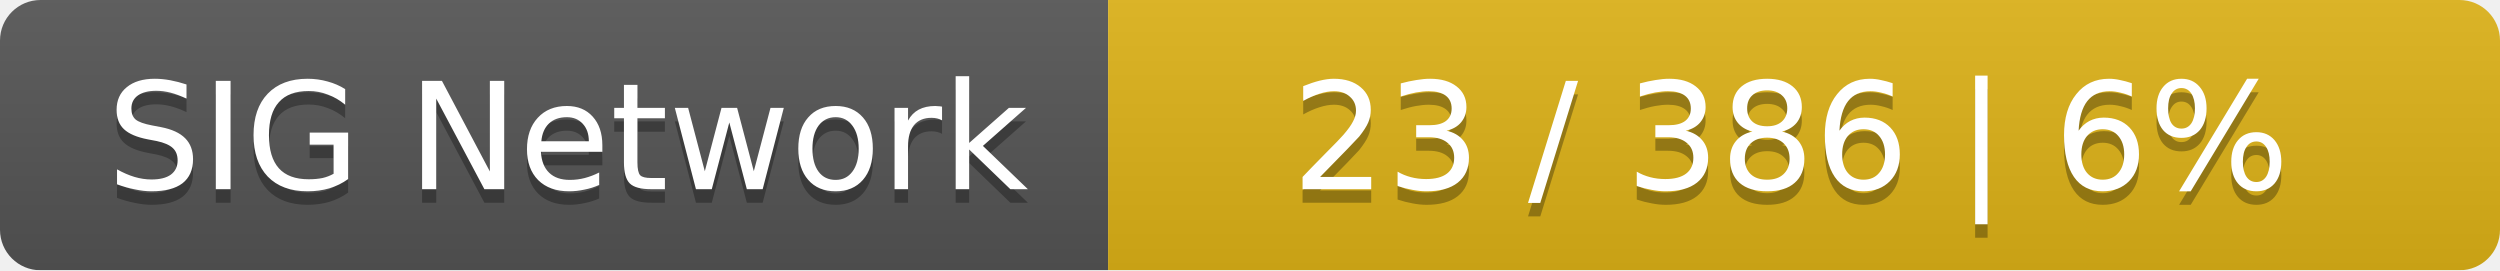
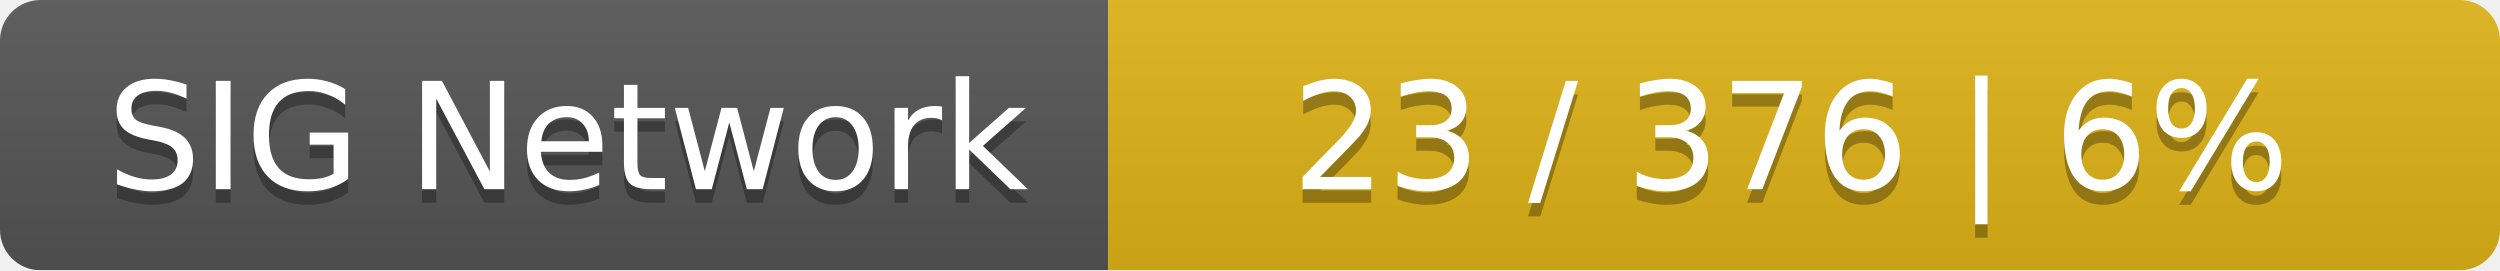
<svg xmlns="http://www.w3.org/2000/svg" width="185" height="20">
  <linearGradient id="smooth" x2="0" y2="100%">
    <stop offset="0" stop-color="#bbb" stop-opacity=".1" />
    <stop offset="1" stop-opacity=".1" />
  </linearGradient>
  <mask id="round">
    <rect width="185" height="20" rx="3" fill="#fff" />
  </mask>
  <g mask="url(#round)">
    <rect width="82" height="20" fill="#555" />
    <rect x="82" width="103" height="20" fill="#dfb317" />
    <rect width="185" height="20" fill="url(#smooth)" />
  </g>
  <g fill="#fff" text-anchor="middle" font-family="DejaVu Sans,Verdana,Geneva,sans-serif" font-size="11">
    <text x="42" y="15" fill="#010101" fill-opacity=".3">SIG Network</text>
    <text x="42" y="14">SIG Network</text>
-     <text x="132.5" y="15" fill="#010101" fill-opacity=".3">23 / 386    |    6%</text>
-     <text x="132.5" y="14">23 / 386    |    6%</text>
+     <text x="132.5" y="15" fill="#010101" fill-opacity=".3">23 / 376    |    6%</text>
+     <text x="132.5" y="14">23 / 376    |    6%</text>
  </g>
</svg>
